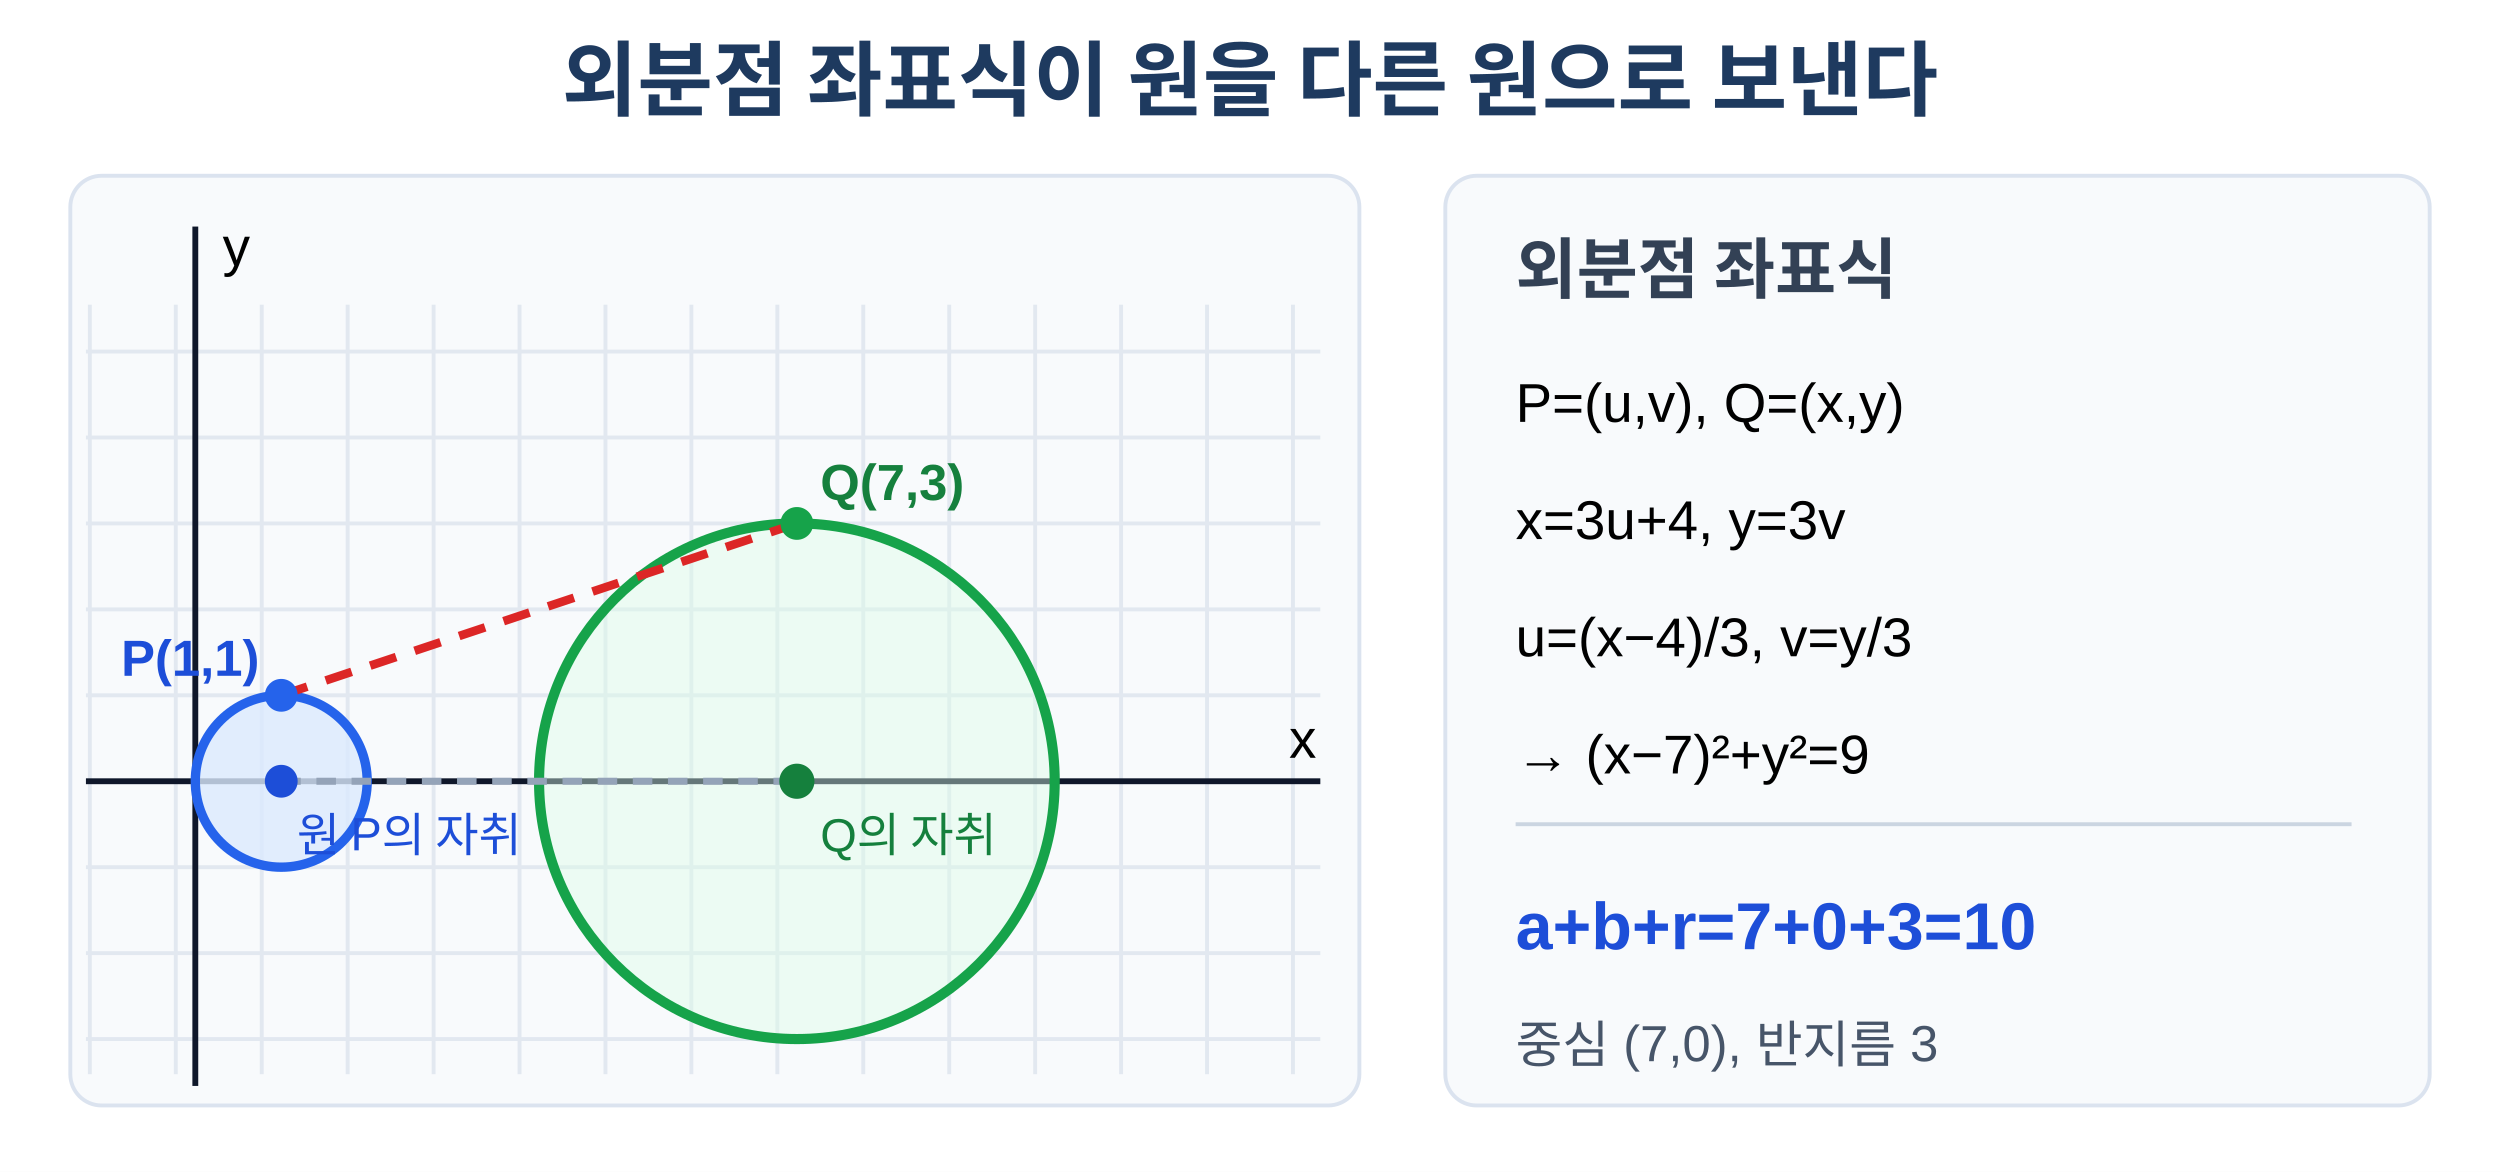
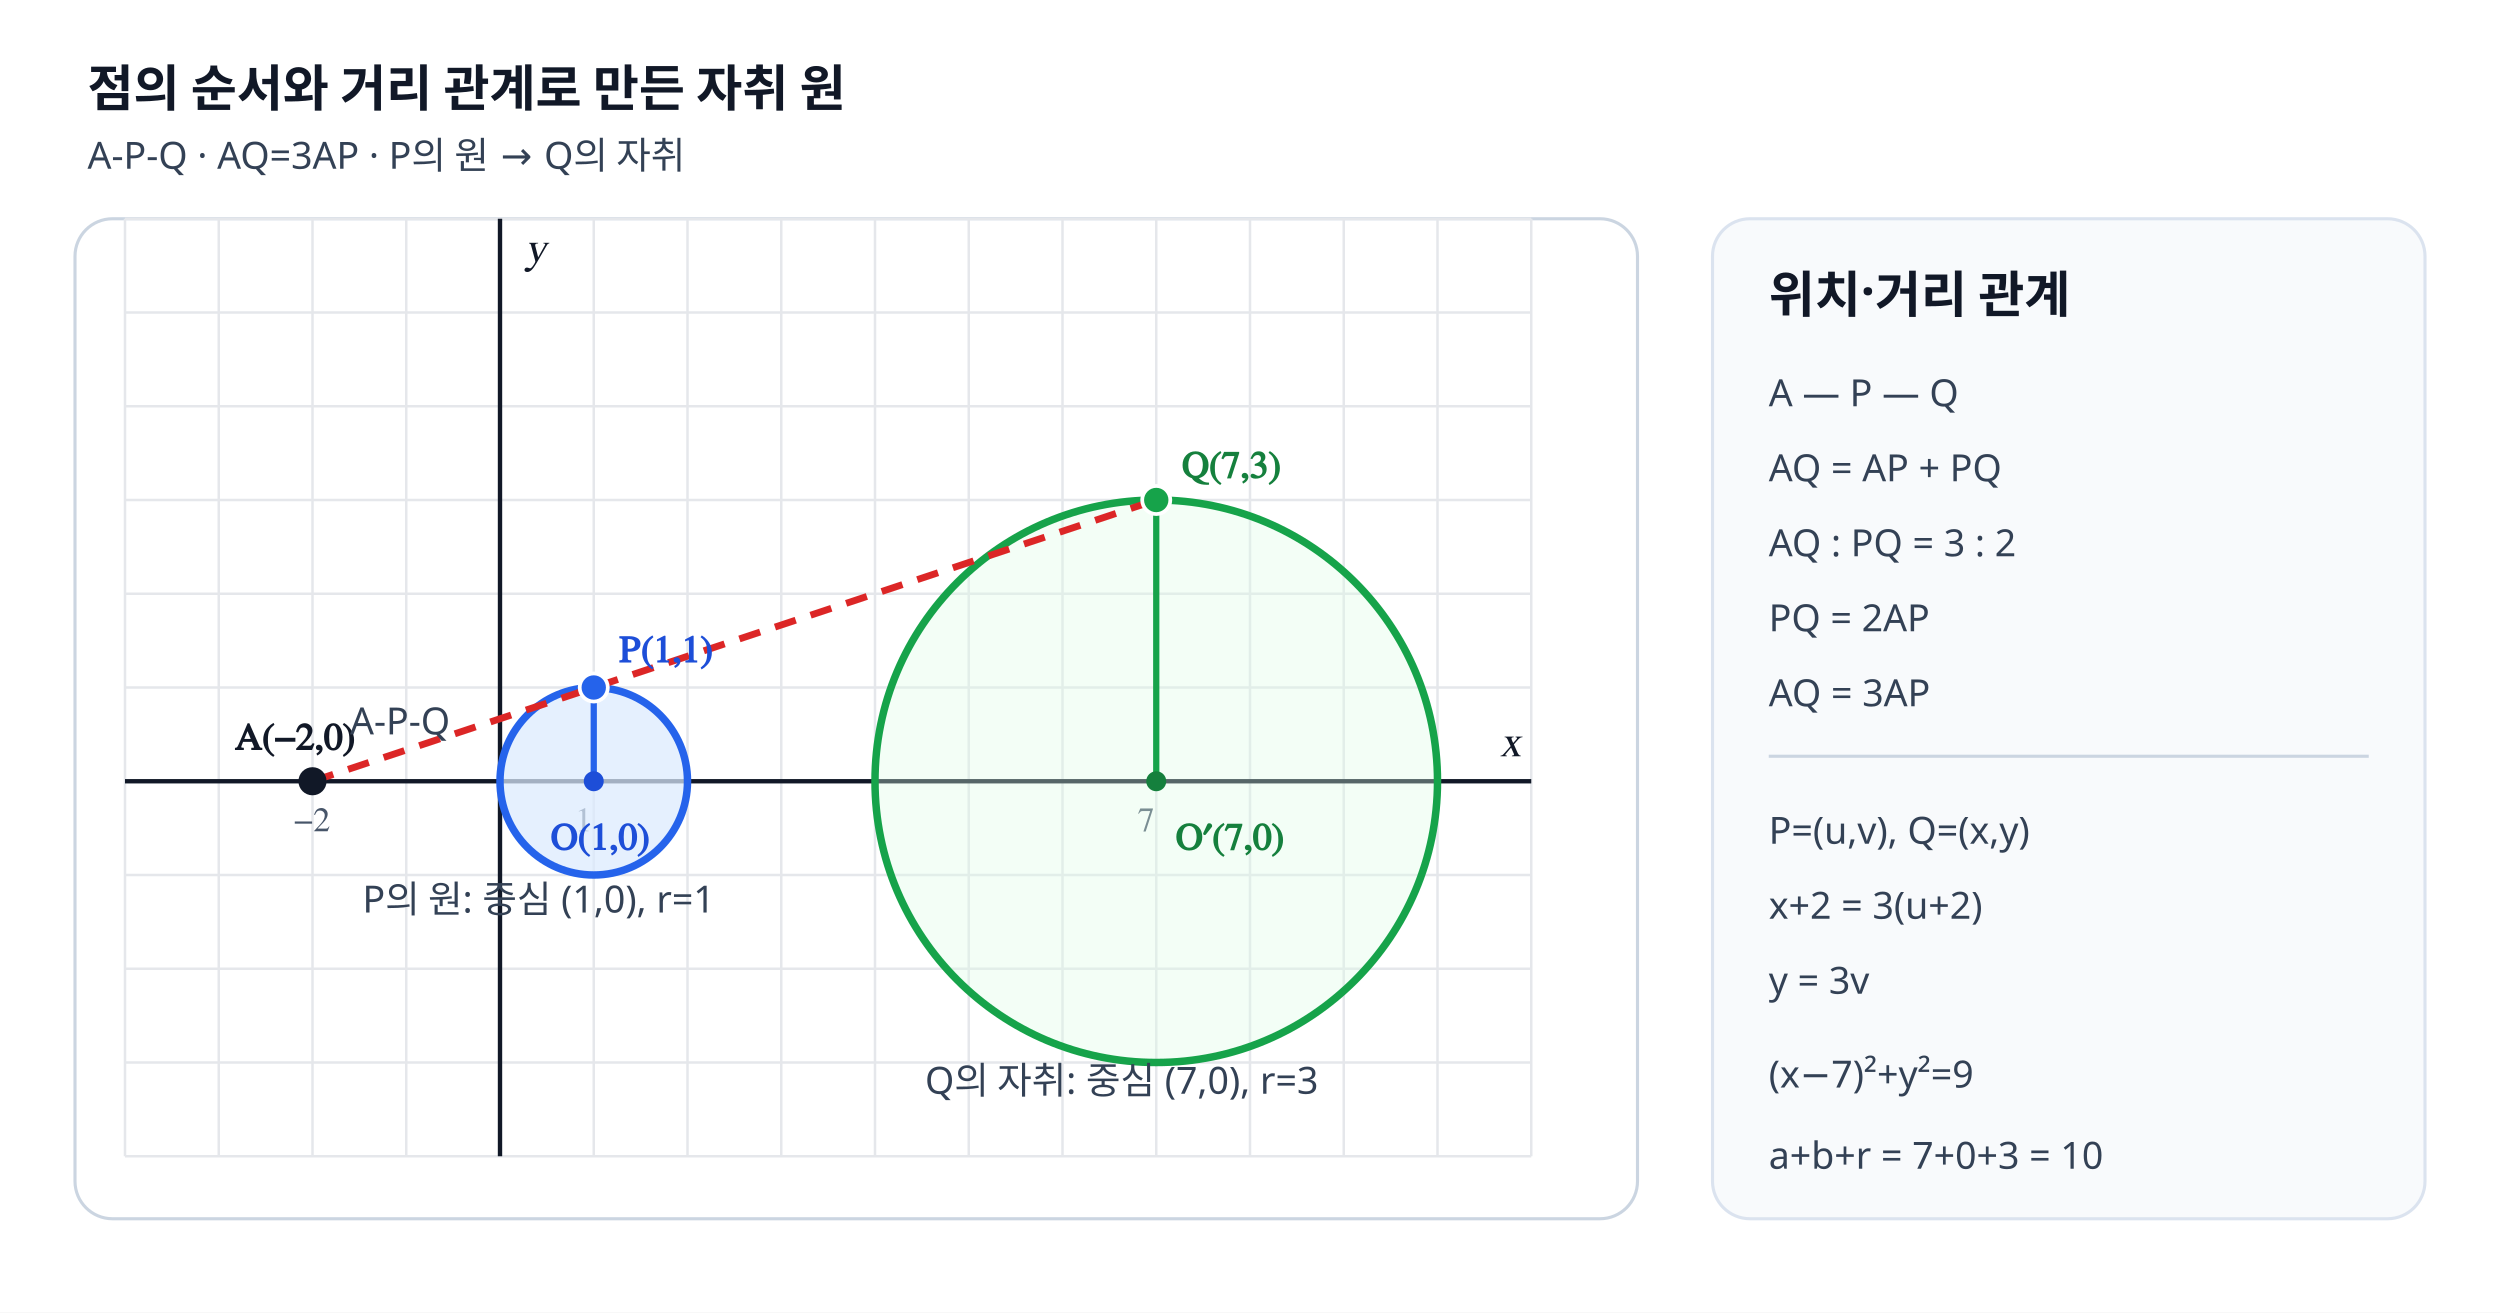
- <svg xmlns="http://www.w3.org/2000/svg" viewBox="0 0 640 300" width="640" height="300" role="img" aria-labelledby="title desc" data-scale-policy="SCHEMATIC_ALLOWED">
-   <rect width="640" height="300" fill="#fff" />
-   <text x="320" y="28" text-anchor="middle" font-family="Arial, 'Noto Sans KR', sans-serif" font-size="21" font-weight="700" fill="#1e3a5f">외분점 좌표식이 원을 다른 원으로 보낸다</text>
-   <rect x="18" y="45" width="330" height="238" rx="8" fill="#f8fafc" stroke="#dbe3ef" />
-   <g stroke="#e2e8f0" stroke-width="1">
-     <line x1="23" y1="78" x2="23" y2="275" />
-     <line x1="45" y1="78" x2="45" y2="275" />
-     <line x1="67" y1="78" x2="67" y2="275" />
-     <line x1="89" y1="78" x2="89" y2="275" />
-     <line x1="111" y1="78" x2="111" y2="275" />
-     <line x1="133" y1="78" x2="133" y2="275" />
-     <line x1="155" y1="78" x2="155" y2="275" />
-     <line x1="177" y1="78" x2="177" y2="275" />
-     <line x1="199" y1="78" x2="199" y2="275" />
-     <line x1="221" y1="78" x2="221" y2="275" />
-     <line x1="243" y1="78" x2="243" y2="275" />
-     <line x1="265" y1="78" x2="265" y2="275" />
-     <line x1="287" y1="78" x2="287" y2="275" />
-     <line x1="309" y1="78" x2="309" y2="275" />
-     <line x1="331" y1="78" x2="331" y2="275" />
-     <line x1="22" y1="90" x2="338" y2="90" />
-     <line x1="22" y1="112" x2="338" y2="112" />
-     <line x1="22" y1="134" x2="338" y2="134" />
-     <line x1="22" y1="156" x2="338" y2="156" />
-     <line x1="22" y1="178" x2="338" y2="178" />
-     <line x1="22" y1="200" x2="338" y2="200" />
-     <line x1="22" y1="222" x2="338" y2="222" />
-     <line x1="22" y1="244" x2="338" y2="244" />
-     <line x1="22" y1="266" x2="338" y2="266" />
+ <svg xmlns="http://www.w3.org/2000/svg" viewBox="0 0 800 420" width="800" height="420" preserveAspectRatio="xMidYMid meet" role="img" aria-labelledby="title desc" data-geometry-mode="COORDINATE_GEOMETRY_HYBRID" data-geometry-style-version="AP_GEOMETRY_PRINT_V1_1" data-geometry-preset="GEOMETRY_STANDARD" data-axis-scale-mode="EQUAL_UNIT" data-fact-hash="b7757718ca63f389aec9f7f316d320ed62a728f47253e31dbc104b95704deecc" data-geometry-fact-hash="b7757718ca63f389aec9f7f316d320ed62a728f47253e31dbc104b95704deecc" data-visual-provenance="independent-facts">
+   <style>
+     .tick{font:11px "STIX Two Math","Malgun Gothic",serif;fill:#475569}
+     .axis{font:italic 14px "STIX Two Math","Malgun Gothic",serif;fill:#111827}
+     .label{font:12px "STIX Two Math","Malgun Gothic",serif;font-weight:700}
+     .note{font:12px "Noto Sans KR","Malgun Gothic",sans-serif;fill:#334155}
+     .panel-title{font:700 16px "Noto Sans KR","Malgun Gothic",sans-serif;fill:#111827}
+   </style>
+   <rect width="800" height="420" fill="#fff" />
+   <text x="28" y="34" class="panel-title">점의 순서와 거리 관계로 만든 자취 원</text>
+   <text x="28" y="54" class="note">A-P-Q · AQ=3AP · P의 원 → Q의 자취</text>
+   <rect x="24" y="70" width="500" height="320" rx="12" fill="#fff" stroke="#cbd5e1" />
+   <g stroke="#e5e7eb" stroke-width="0.8">
+     <line x1="40" y1="70" x2="40" y2="370" />
+     <line x1="70" y1="70" x2="70" y2="370" />
+     <line x1="100" y1="70" x2="100" y2="370" />
+     <line x1="130" y1="70" x2="130" y2="370" />
+     <line x1="160" y1="70" x2="160" y2="370" />
+     <line x1="190" y1="70" x2="190" y2="370" />
+     <line x1="220" y1="70" x2="220" y2="370" />
+     <line x1="250" y1="70" x2="250" y2="370" />
+     <line x1="280" y1="70" x2="280" y2="370" />
+     <line x1="310" y1="70" x2="310" y2="370" />
+     <line x1="340" y1="70" x2="340" y2="370" />
+     <line x1="370" y1="70" x2="370" y2="370" />
+     <line x1="400" y1="70" x2="400" y2="370" />
+     <line x1="430" y1="70" x2="430" y2="370" />
+     <line x1="460" y1="70" x2="460" y2="370" />
+     <line x1="490" y1="70" x2="490" y2="370" />
+     <line x1="40" y1="70" x2="490" y2="70" />
+     <line x1="40" y1="100" x2="490" y2="100" />
+     <line x1="40" y1="130" x2="490" y2="130" />
+     <line x1="40" y1="160" x2="490" y2="160" />
+     <line x1="40" y1="190" x2="490" y2="190" />
+     <line x1="40" y1="220" x2="490" y2="220" />
+     <line x1="40" y1="250" x2="490" y2="250" />
+     <line x1="40" y1="280" x2="490" y2="280" />
+     <line x1="40" y1="310" x2="490" y2="310" />
+     <line x1="40" y1="340" x2="490" y2="340" />
+     <line x1="40" y1="370" x2="490" y2="370" />
  </g>
-   <line x1="22" y1="200" x2="338" y2="200" stroke="#0f172a" stroke-width="1.5" />
-   <line x1="50" y1="278" x2="50" y2="58" stroke="#0f172a" stroke-width="1.5" />
-   <text x="330" y="194" font-family="Arial, 'Noto Sans KR', sans-serif" font-size="14">x</text>
-   <text x="57" y="68" font-family="Arial, 'Noto Sans KR', sans-serif" font-size="14">y</text>
-   <circle cx="72" cy="200" r="22" fill="#dbeafe" fill-opacity=".8" stroke="#2563eb" stroke-width="2.4" />
-   <circle cx="204" cy="200" r="66" fill="#dcfce7" fill-opacity=".42" stroke="#16a34a" stroke-width="2.6" />
-   <line x1="72" y1="178" x2="204" y2="134" stroke="#dc2626" stroke-width="2.2" stroke-dasharray="7 5" />
-   <line x1="72" y1="200" x2="204" y2="200" stroke="#94a3b8" stroke-width="1.8" stroke-dasharray="5 4" />
-   <circle cx="72" cy="178" r="4.2" fill="#2563eb" />
-   <circle cx="204" cy="134" r="4.2" fill="#16a34a" />
-   <circle cx="72" cy="200" r="4.2" fill="#1d4ed8" />
-   <circle cx="204" cy="200" r="4.5" fill="#15803d" />
-   <text x="31" y="173" font-family="Arial, 'Noto Sans KR', sans-serif" font-size="13" font-weight="700" fill="#1d4ed8">P(1,1)</text>
-   <text x="210" y="128" font-family="Arial, 'Noto Sans KR', sans-serif" font-size="13" font-weight="700" fill="#15803d">Q(7,3)</text>
-   <text x="76" y="218" font-family="Arial, 'Noto Sans KR', sans-serif" font-size="12" fill="#1d4ed8">원 P의 자취</text>
-   <text x="210" y="218" font-family="Arial, 'Noto Sans KR', sans-serif" font-size="12" fill="#15803d">Q의 자취</text>
-   <rect x="370" y="45" width="252" height="238" rx="8" fill="#f8fafc" stroke="#dbe3ef" />
-   <text x="388" y="75" font-family="Arial, 'Noto Sans KR', sans-serif" font-size="17" font-weight="700" fill="#334155">외분점 좌표식</text>
-   <text x="388" y="108" font-family="Arial, 'Noto Sans KR', sans-serif" font-size="14">P=(u,v), Q=(x,y)</text>
-   <text x="388" y="138" font-family="Arial, 'Noto Sans KR', sans-serif" font-size="14">x=3u+4,  y=3v</text>
-   <text x="388" y="168" font-family="Arial, 'Noto Sans KR', sans-serif" font-size="14">u=(x−4)/3,  v=y/3</text>
-   <text x="388" y="198" font-family="Arial, 'Noto Sans KR', sans-serif" font-size="14">→ (x−7)²+y²=9</text>
-   <line x1="388" y1="211" x2="602" y2="211" stroke="#cbd5e1" />
-   <text x="388" y="243" font-family="Arial, 'Noto Sans KR', sans-serif" font-size="17" font-weight="700" fill="#1d4ed8">a+b+r=7+0+3=10</text>
-   <text x="388" y="272" font-family="Arial, 'Noto Sans KR', sans-serif" font-size="13" fill="#475569">중심 (7,0), 반지름 3</text>
+   <line data-geometry="axis-x" x1="40" y1="250" x2="490" y2="250" stroke="#111827" stroke-width="1.4" />
+   <line data-geometry="axis-y" x1="160" y1="70" x2="160" y2="370" stroke="#111827" stroke-width="1.4" />
+   <text x="480" y="242" class="axis">x</text>
+   <text x="168" y="84" class="axis">y</text>
+   <text x="94" y="266" class="tick">−2</text>
+   <text x="184" y="266" class="tick">1</text>
+   <text x="364" y="266" class="tick">7</text>
+   <circle data-geometry="circle" data-center-x="1" data-center-y="0" data-radius="1" cx="190" cy="250" r="30" fill="#dbeafe" fill-opacity=".72" stroke="#2563eb" stroke-width="2.4" />
+   <circle data-geometry="circle" data-center-x="7" data-center-y="0" data-radius="3" cx="370" cy="250" r="90" fill="#dcfce7" fill-opacity=".34" stroke="#16a34a" stroke-width="2.4" />
+   <line data-geometry="segment" data-relation="A-P-Q" x1="100" y1="250" x2="370" y2="160" stroke="#dc2626" stroke-width="2.2" stroke-dasharray="7 5" />
+   <line data-geometry="segment" data-relation="source-radius" x1="190" y1="250" x2="190" y2="220" stroke="#2563eb" stroke-width="2" />
+   <line data-geometry="segment" data-relation="target-radius" x1="370" y1="250" x2="370" y2="160" stroke="#16a34a" stroke-width="2" />
+   <circle data-point-label="A(-2,0)" data-point-x="-2" data-point-y="0" cx="100" cy="250" r="4.5" fill="#111827" />
+   <circle data-point-label="P(1,1)" data-point-x="1" data-point-y="1" cx="190" cy="220" r="4.5" fill="#2563eb" stroke="#fff" stroke-width="1.2" />
+   <circle data-point-label="Q(7,3)" data-point-x="7" data-point-y="3" cx="370" cy="160" r="4.5" fill="#16a34a" stroke="#fff" stroke-width="1.2" />
+   <circle data-point-label="O(1,0)" data-point-x="1" data-point-y="0" cx="190" cy="250" r="3.2" fill="#1d4ed8" />
+   <circle data-point-label="O′(7,0)" data-point-x="7" data-point-y="0" cx="370" cy="250" r="3.2" fill="#15803d" />
+   <text x="75" y="240" class="label" fill="#111827">A(−2,0)</text>
+   <text x="198" y="212" class="label" fill="#1d4ed8">P(1,1)</text>
+   <text x="378" y="153" class="label" fill="#15803d">Q(7,3)</text>
+   <text x="176" y="272" class="label" fill="#1d4ed8">O(1,0)</text>
+   <text x="376" y="272" class="label" fill="#15803d">O′(7,0)</text>
+   <text x="112" y="235" class="note" fill="#b91c1c">A-P-Q</text>
+   <text x="116" y="292" class="note" fill="#2563eb">P의 원: 중심 (1,0), r=1</text>
+   <text x="296" y="350" class="note" fill="#15803d">Q의 자취: 중심 (7,0), r=3</text>
+   <rect x="548" y="70" width="228" height="320" rx="12" fill="#f8fafc" stroke="#dbe3ef" />
+   <text x="566" y="100" class="panel-title">위치·거리 관계</text>
+   <text x="566" y="130" class="note">A — P — Q</text>
+   <text x="566" y="154" class="note">AQ = AP + PQ</text>
+   <text x="566" y="178" class="note">AQ : PQ = 3 : 2</text>
+   <text x="566" y="202" class="note">PQ = 2AP</text>
+   <text x="566" y="226" class="note">AQ = 3AP</text>
+   <line x1="566" y1="242" x2="758" y2="242" stroke="#cbd5e1" />
+   <text x="566" y="270" class="note">P=(u,v), Q=(x,y)</text>
+   <text x="566" y="294" class="note">x+2 = 3(u+2)</text>
+   <text x="566" y="318" class="note">y = 3v</text>
+   <text x="566" y="348" class="note">(x−7)²+y²=9</text>
+   <text x="566" y="374" class="note">a+b+r = 7+0+3 = 10</text>
</svg>
